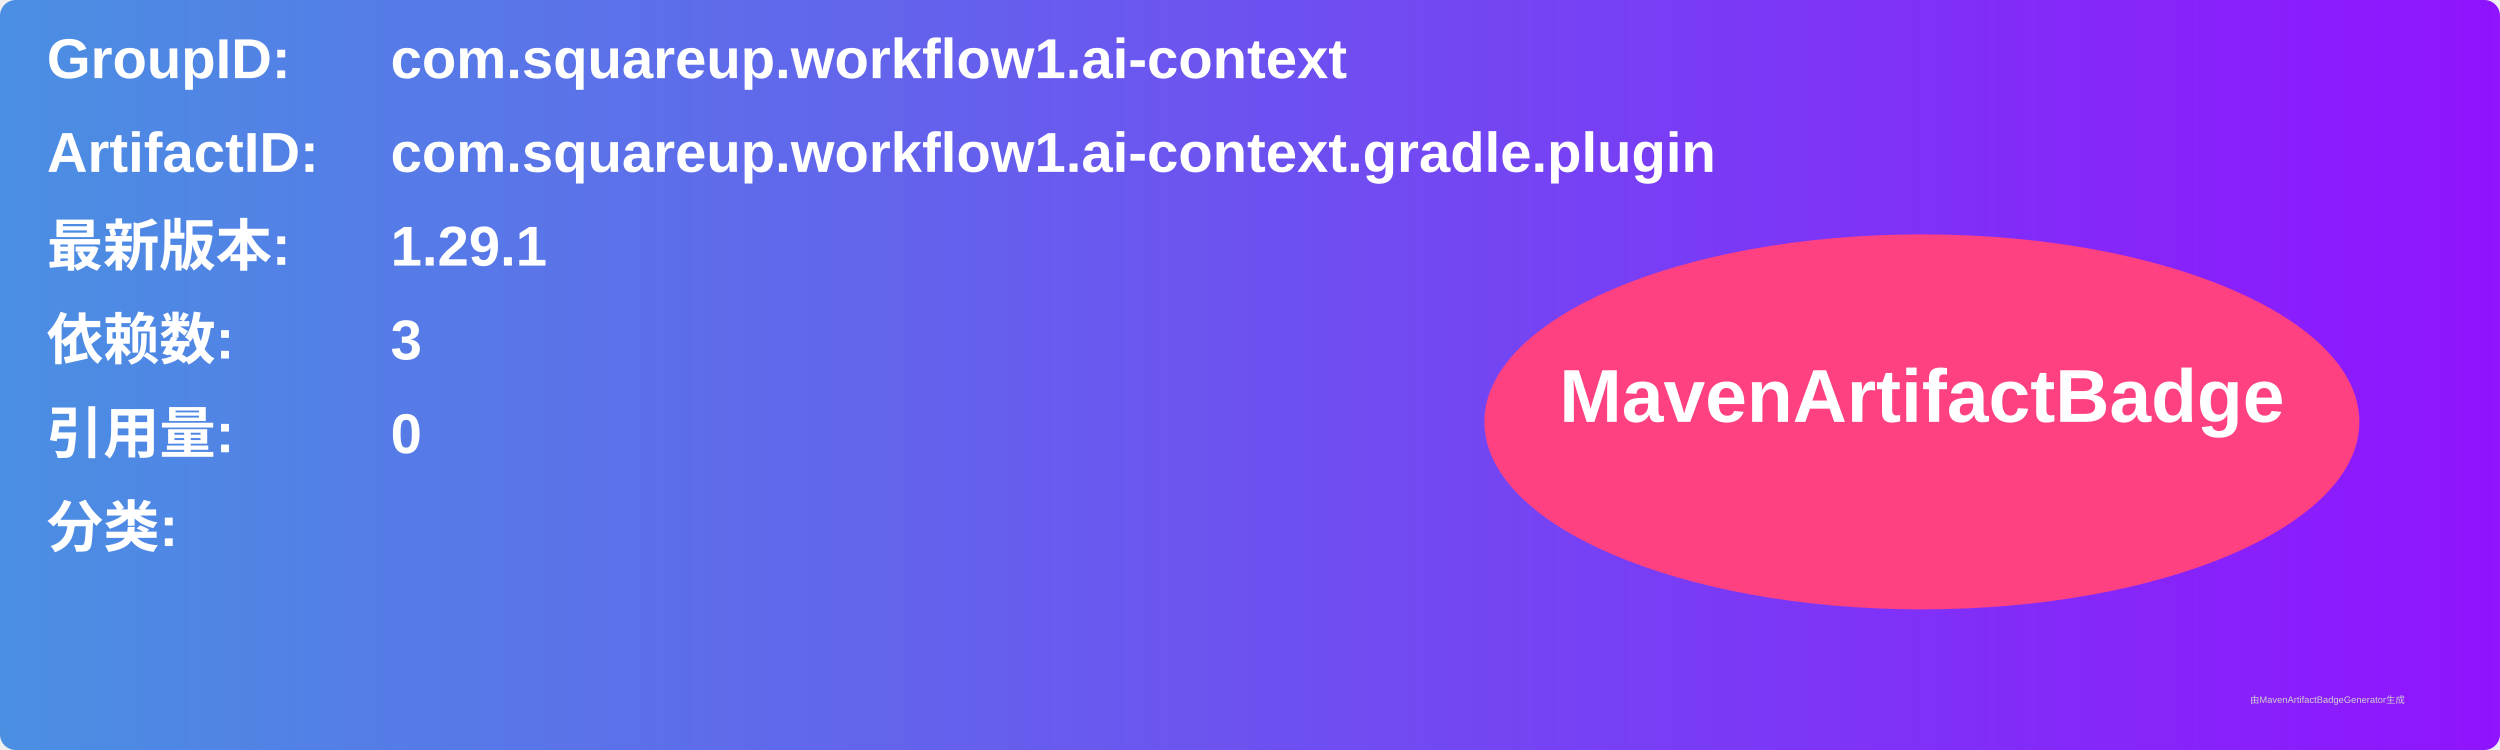
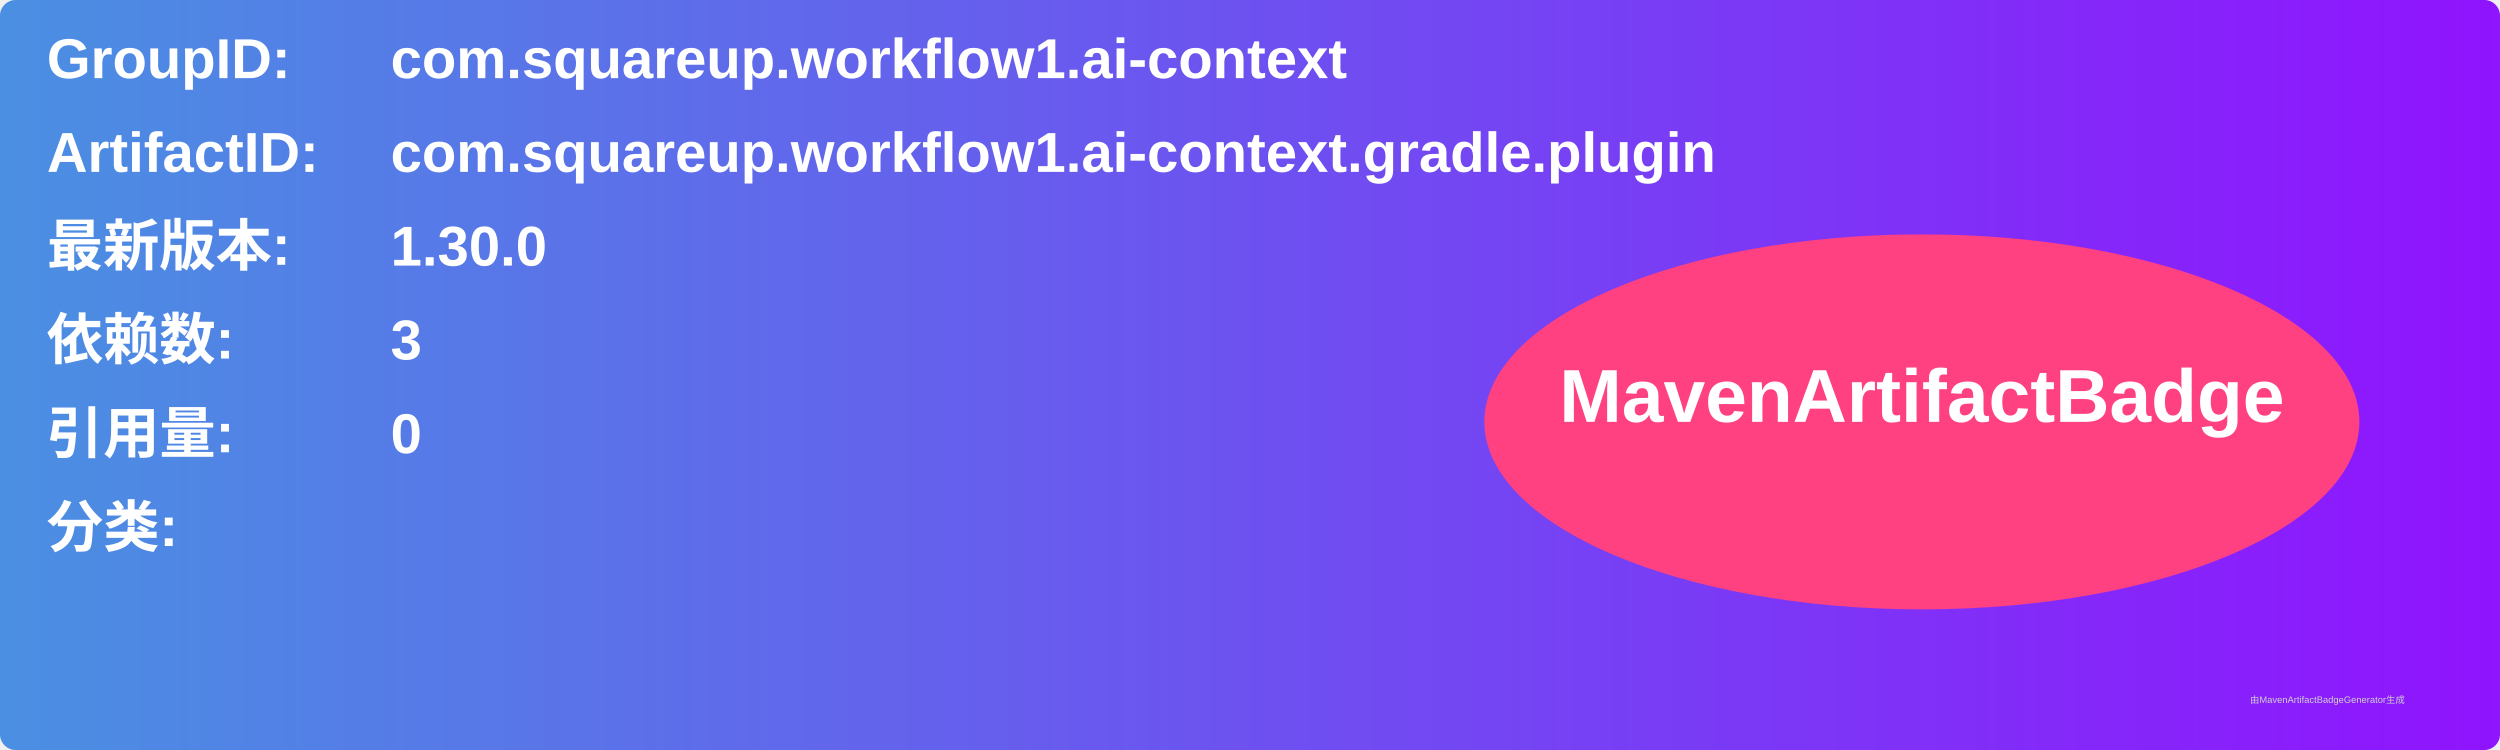
<svg xmlns="http://www.w3.org/2000/svg" width="800" height="240" viewBox="0 0 800 240">
  <linearGradient id="grad" x1="0%" y1="0%" x2="100%" y2="0%">
    <stop offset="0%" stop-color="#4a90e2" />
    <stop offset="100%" stop-color="#9013fe" />
  </linearGradient>
  <rect width="100%" height="100%" rx="5" ry="5" fill="url(#grad)" />
  <g transform="translate(15, 15)">
    <text x="0" y="10" font-family="Arial" font-size="18" fill="white" font-weight="bold" width="260">GroupID:</text>
    <text x="110" y="10" font-family="Arial" font-size="18" fill="white" font-weight="bold" width="460">com.squareup.workflow1.ai-context</text>
    <text x="0" y="40" font-family="Arial" font-size="18" fill="white" font-weight="bold" width="260">ArtifactID:</text>
    <text x="110" y="40" font-family="Arial" font-size="18" fill="white" font-weight="bold" width="460">com.squareup.workflow1.ai-context.gradle.plugin</text>
    <text x="0" y="70" font-family="Arial" font-size="18" fill="white" font-weight="bold">最新版本:</text>
    <text x="110" y="70" font-family="Arial" font-size="18" fill="white" font-weight="bold">
-       <tspan font-weight="bold">1.29.1</tspan>
+       <tspan font-weight="bold">1.30.0</tspan>
    </text>
    <text x="0" y="100" font-family="Arial" font-size="18" fill="white" font-weight="bold">依赖数: </text>
    <text x="110" y="100" font-family="Arial" font-size="18" fill="white">
      <tspan font-weight="bold">3</tspan>
    </text>
    <text x="0" y="130" font-family="Arial" font-size="18" fill="white" font-weight="bold">引用量: </text>
    <text x="110" y="130" font-family="Arial" font-size="18" fill="white">
      <tspan font-weight="bold">0</tspan>
    </text>
    <text x="0" y="160" font-family="Arial" font-size="18" fill="white" font-weight="bold">分类:</text>
    <text x="10" y="190" font-family="Arial" font-size="10" fill="white">
      <tspan font-weight="bold" />
    </text>
    <ellipse cx="600" cy="120" rx="140" ry="60" fill="#ff4081" />
    <text x="600" y="120" text-anchor="middle" font-family="Arial" font-size="24" fill="white" font-weight="bold">MavenArtifactBadge</text>
  </g>
  <text x="720" y="225" font-family="Arial" font-size="3" fill="#d0d0d0">由MavenArtifactBadgeGenerator生成</text>
</svg>
